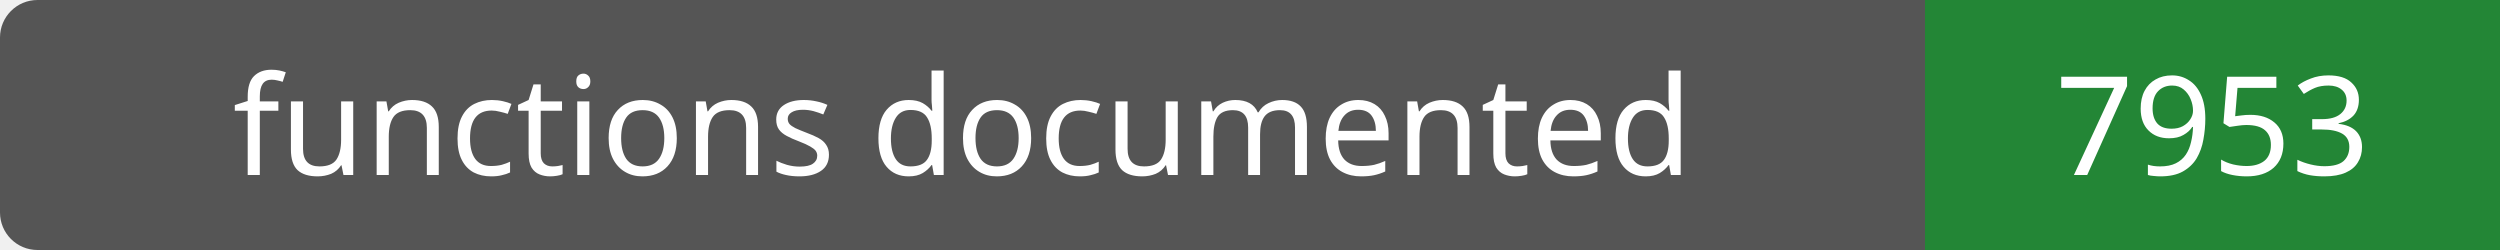
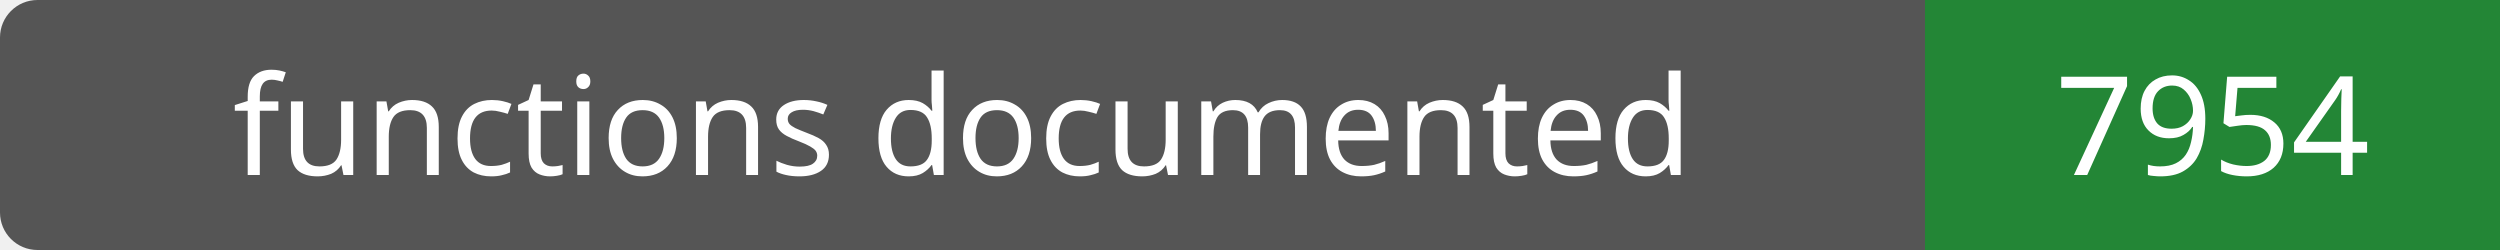
- <svg xmlns="http://www.w3.org/2000/svg" width="200" height="20" role="img" aria-label="functions documented: 7953">
+ <svg xmlns="http://www.w3.org/2000/svg" width="200" height="20" role="img" aria-label="functions documented: 7954">
  <rect width="200" height="20" rx="3" fill="#555" />
  <path fill="#238636" d="M154 0h46v20H154z" />
  <g fill="#fff" text-anchor="middle" font-family="Verdana,sans-serif" font-size="11">
    <text x="77.0" y="14">functions documented</text>
-     <text x="177.0" y="14">7953</text>
+     <text x="177.0" y="14">7954</text>
  </g>
</svg>
